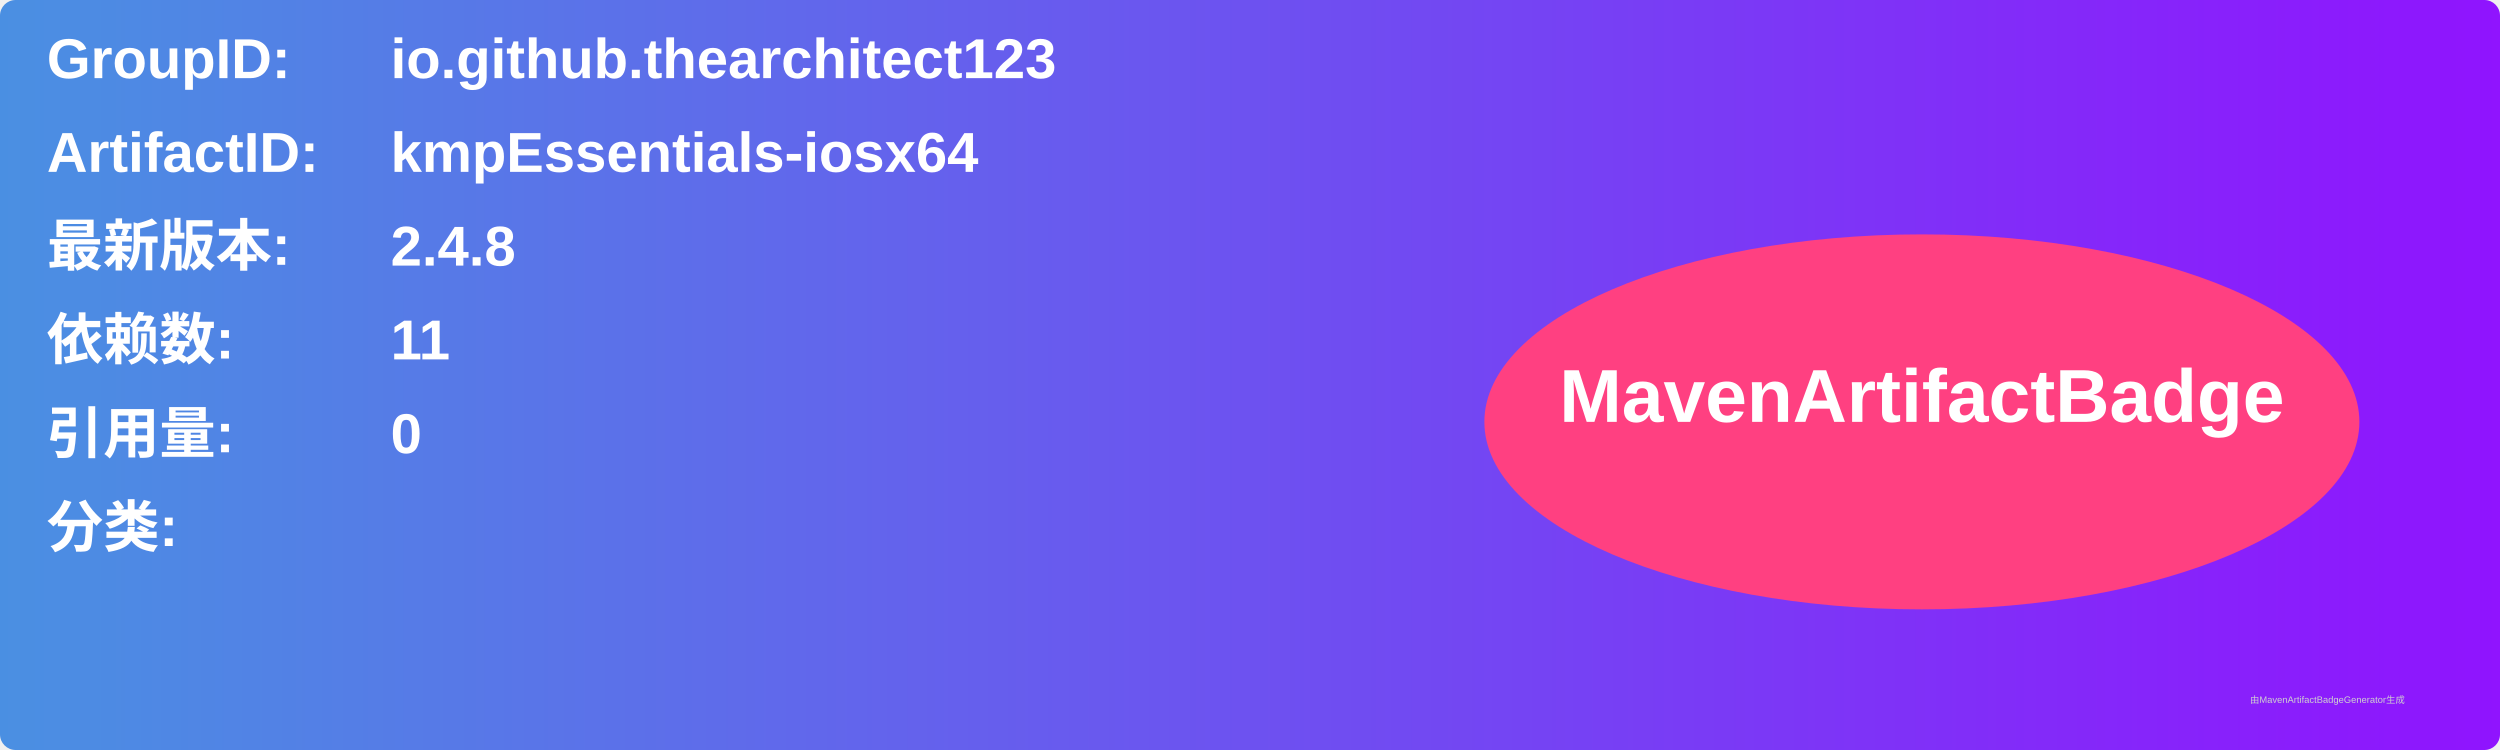
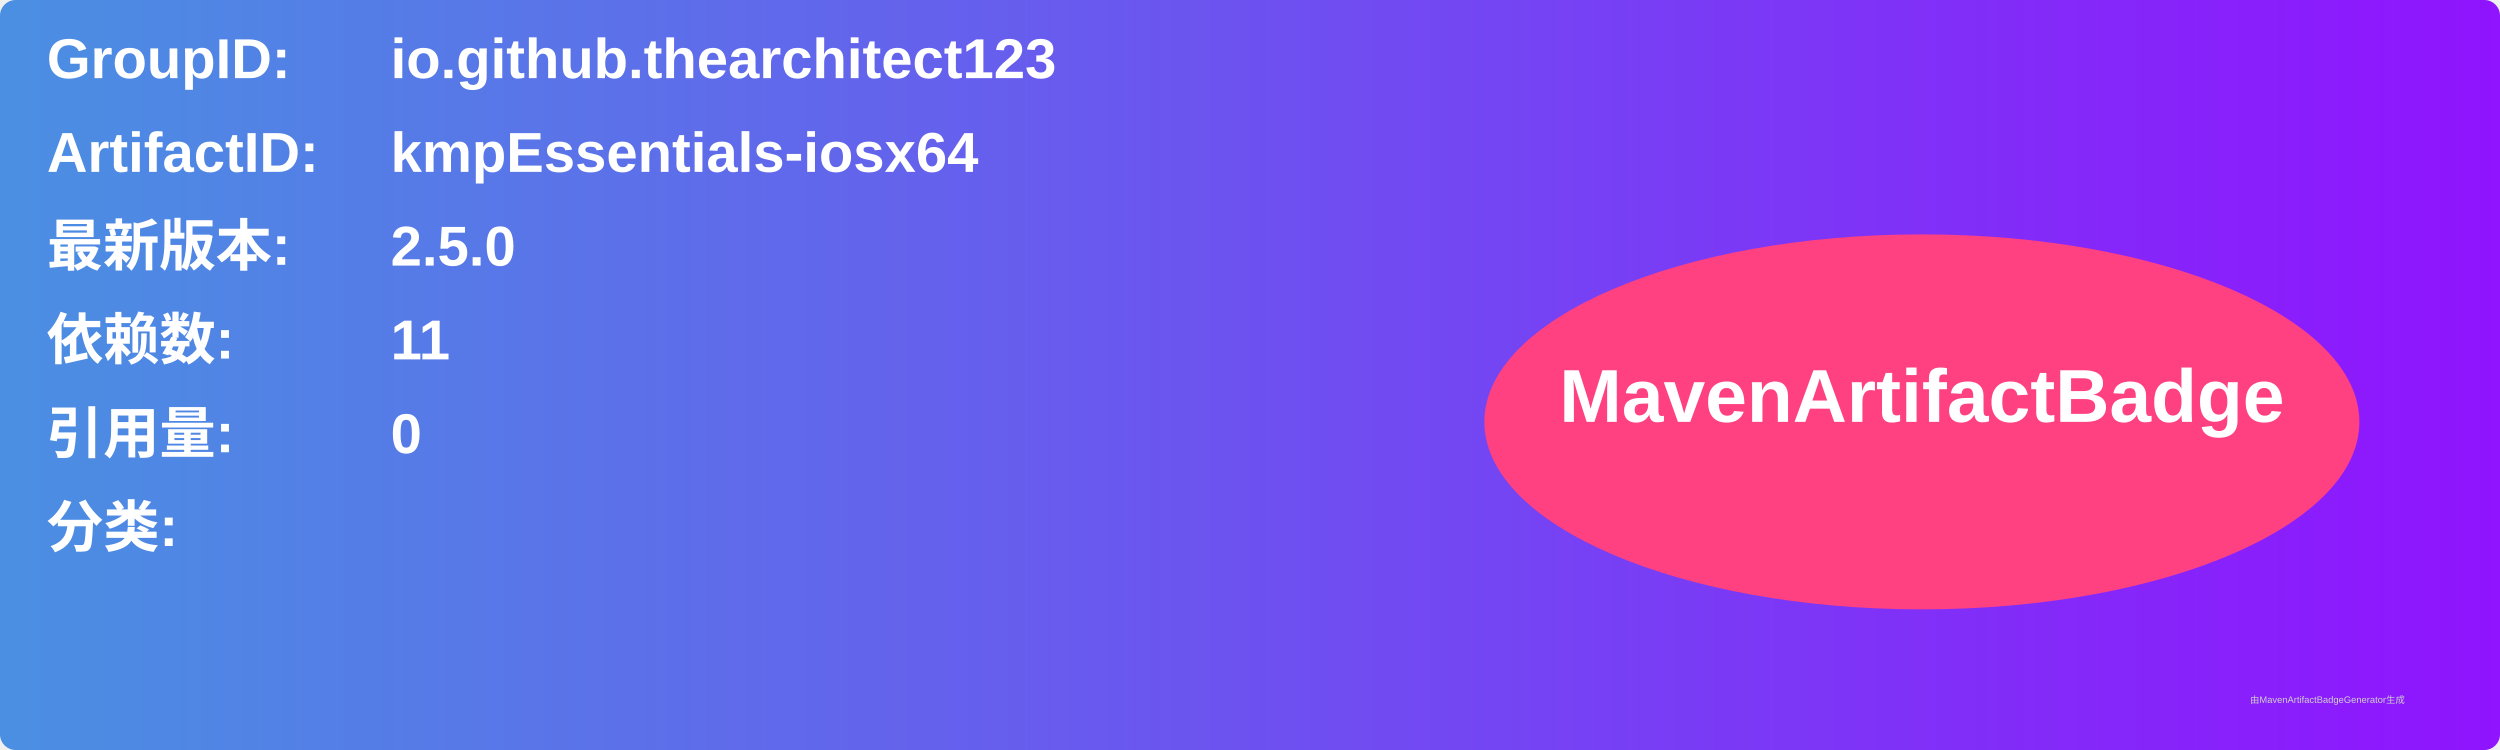
<svg xmlns="http://www.w3.org/2000/svg" width="800" height="240" viewBox="0 0 800 240">
  <linearGradient id="grad" x1="0%" y1="0%" x2="100%" y2="0%">
    <stop offset="0%" stop-color="#4a90e2" />
    <stop offset="100%" stop-color="#9013fe" />
  </linearGradient>
  <rect width="100%" height="100%" rx="5" ry="5" fill="url(#grad)" />
  <g transform="translate(15, 15)">
    <text x="0" y="10" font-family="Arial" font-size="18" fill="white" font-weight="bold" width="260">GroupID:</text>
    <text x="110" y="10" font-family="Arial" font-size="18" fill="white" font-weight="bold" width="460">io.github.thearchitect123</text>
    <text x="0" y="40" font-family="Arial" font-size="18" fill="white" font-weight="bold" width="260">ArtifactID:</text>
    <text x="110" y="40" font-family="Arial" font-size="18" fill="white" font-weight="bold" width="460">kmpEssentials-iosx64</text>
    <text x="0" y="70" font-family="Arial" font-size="18" fill="white" font-weight="bold">最新版本:</text>
    <text x="110" y="70" font-family="Arial" font-size="18" fill="white" font-weight="bold">
-       <tspan font-weight="bold">2.4.8</tspan>
+       <tspan font-weight="bold">2.5.0</tspan>
    </text>
    <text x="0" y="100" font-family="Arial" font-size="18" fill="white" font-weight="bold">依赖数: </text>
    <text x="110" y="100" font-family="Arial" font-size="18" fill="white">
      <tspan font-weight="bold">11</tspan>
    </text>
    <text x="0" y="130" font-family="Arial" font-size="18" fill="white" font-weight="bold">引用量: </text>
    <text x="110" y="130" font-family="Arial" font-size="18" fill="white">
      <tspan font-weight="bold">0</tspan>
    </text>
    <text x="0" y="160" font-family="Arial" font-size="18" fill="white" font-weight="bold">分类:</text>
    <text x="10" y="190" font-family="Arial" font-size="10" fill="white">
      <tspan font-weight="bold" />
    </text>
    <ellipse cx="600" cy="120" rx="140" ry="60" fill="#ff4081" />
    <text x="600" y="120" text-anchor="middle" font-family="Arial" font-size="24" fill="white" font-weight="bold">MavenArtifactBadge</text>
  </g>
  <text x="720" y="225" font-family="Arial" font-size="3" fill="#d0d0d0">由MavenArtifactBadgeGenerator生成</text>
</svg>
